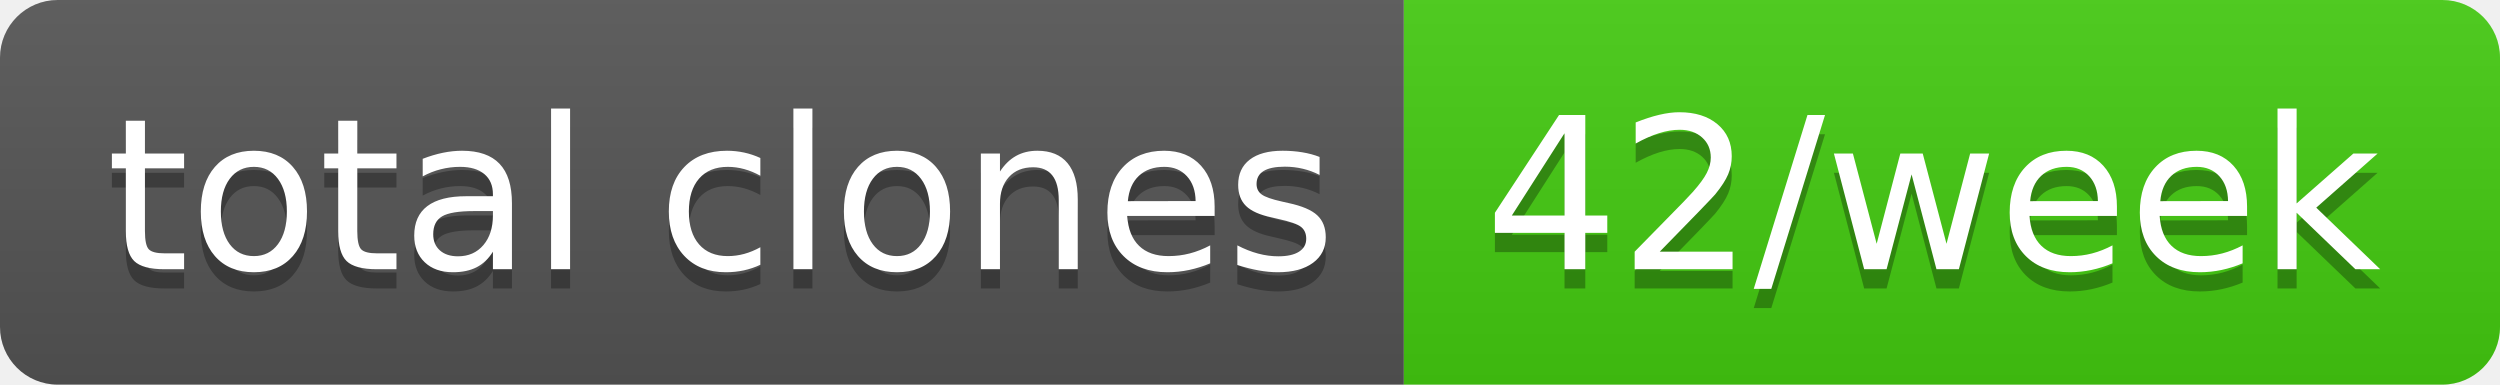
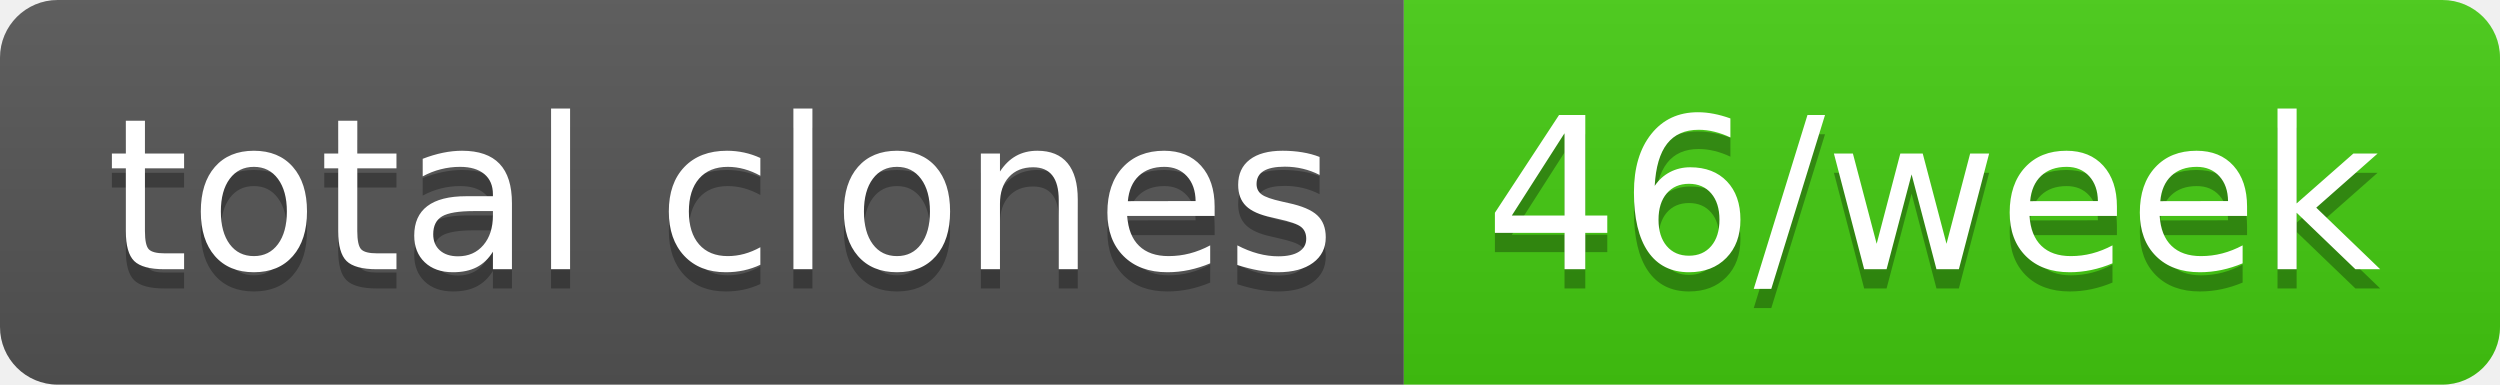
- <svg xmlns="http://www.w3.org/2000/svg" width="130" height="20" role="img" aria-label="total clones: 42/week">
+ <svg xmlns="http://www.w3.org/2000/svg" width="130" height="20" role="img" aria-label="total clones: 46/week">
  <linearGradient id="s" x2="0" y2="100%">
    <stop offset="0" stop-color="#bbb" stop-opacity=".1" />
    <stop offset="1" stop-opacity=".1" />
  </linearGradient>
  <clipPath id="r">
    <rect width="130" height="20" rx="3" fill="#fff" />
  </clipPath>
  <g clip-path="url(#r)">
    <rect width="73" height="20" fill="#555" />
    <rect x="73" width="57" height="20" fill="#4c1" />
    <rect width="130" height="20" fill="url(#s)" />
  </g>
  <g fill="#fff" text-anchor="middle" font-family="Verdana,Geneva,DejaVu Sans,sans-serif" text-rendering="geometricPrecision" font-size="110">
    <text aria-hidden="true" x="375" y="150" fill="#010101" fill-opacity=".3" transform="scale(.1)" textLength="630">total clones</text>
    <text x="375" y="140" transform="scale(.1)" fill="#fff" textLength="630">total clones</text>
-     <text aria-hidden="true" x="1005" y="150" fill="#010101" fill-opacity=".3" transform="scale(.1)" textLength="470">42/week</text>
-     <text x="1005" y="140" transform="scale(.1)" fill="#fff" textLength="470">42/week</text>
+     <text aria-hidden="true" x="1005" y="150" fill="#010101" fill-opacity=".3" transform="scale(.1)" textLength="470">46/week</text>
+     <text x="1005" y="140" transform="scale(.1)" fill="#fff" textLength="470">46/week</text>
  </g>
</svg>
